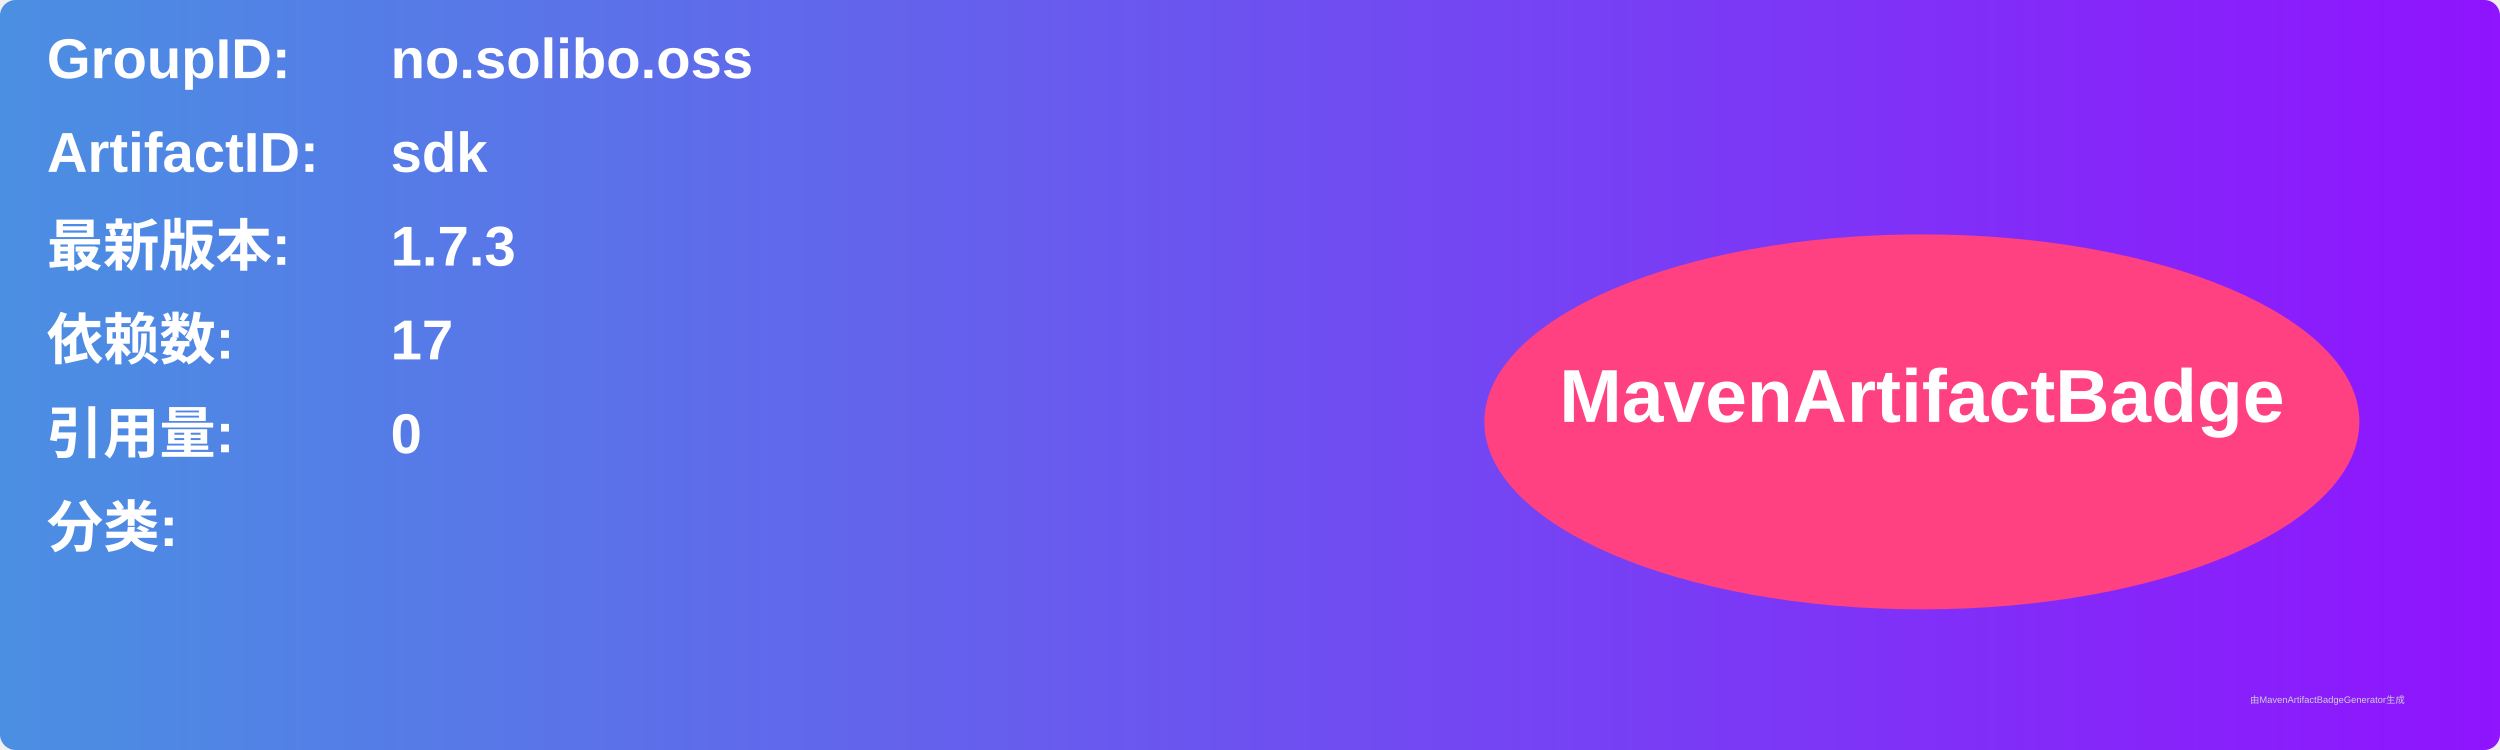
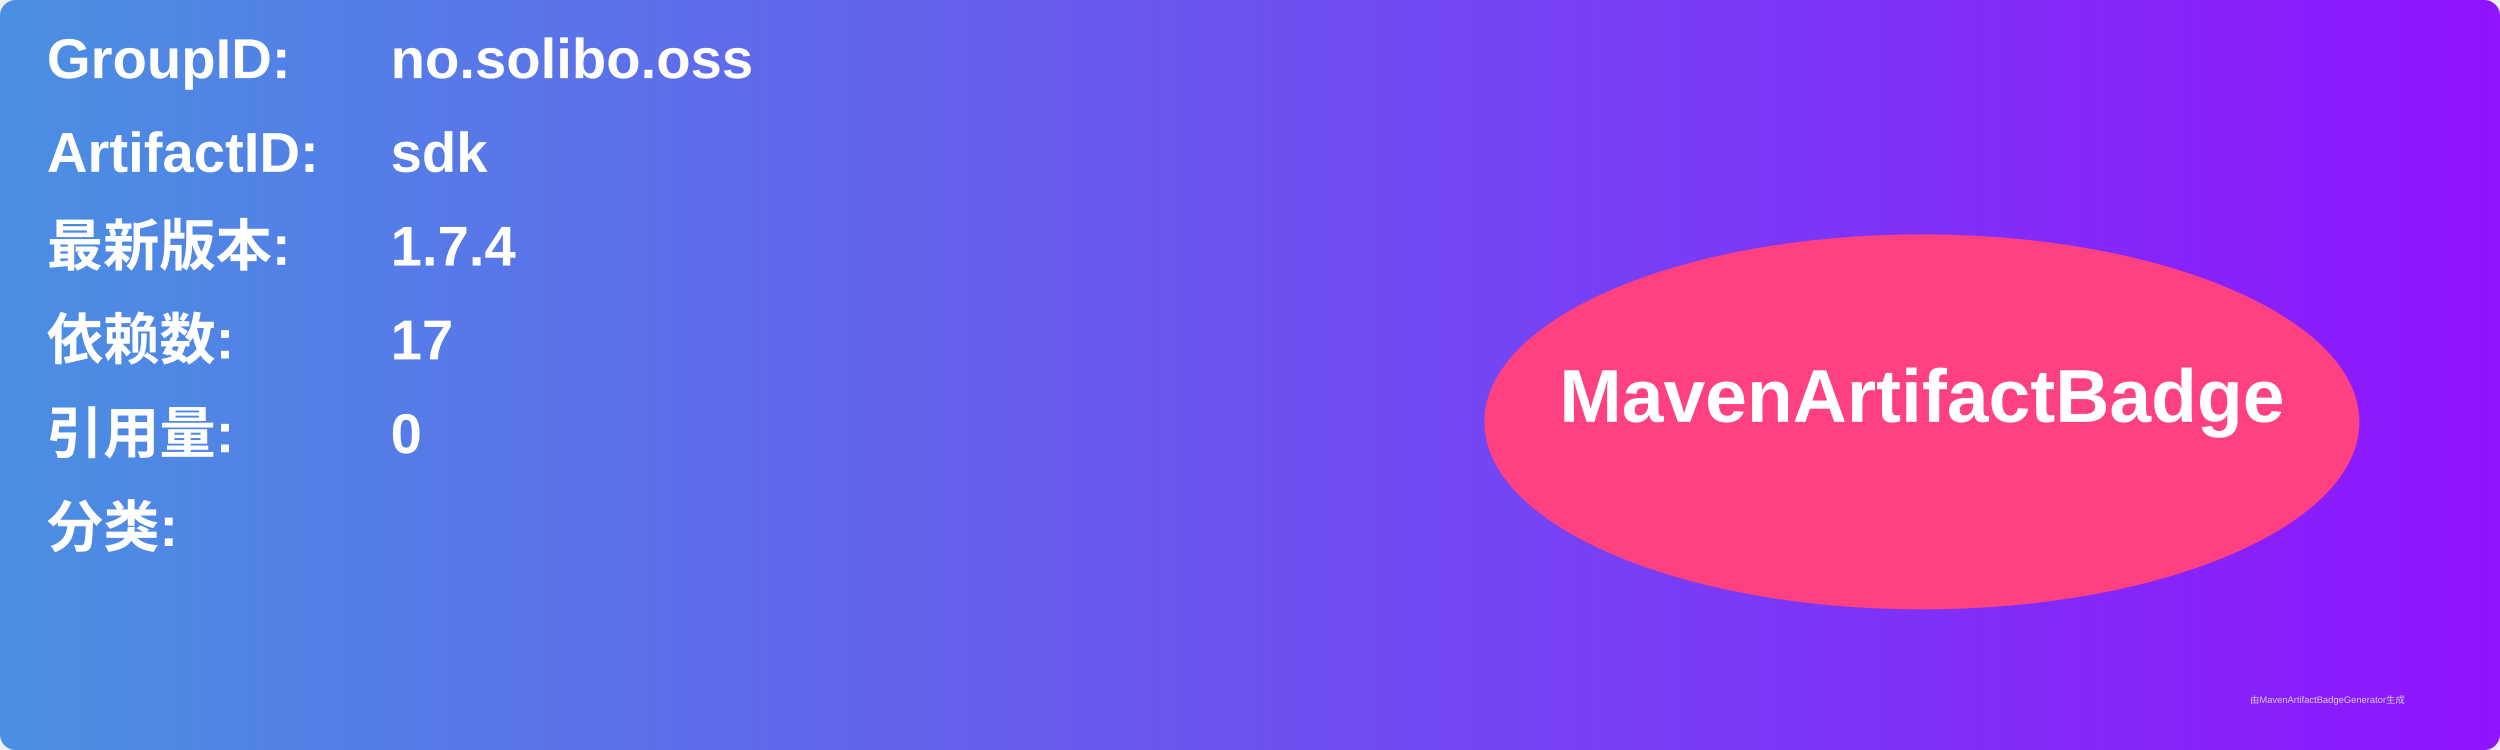
<svg xmlns="http://www.w3.org/2000/svg" width="800" height="240" viewBox="0 0 800 240">
  <linearGradient id="grad" x1="0%" y1="0%" x2="100%" y2="0%">
    <stop offset="0%" stop-color="#4a90e2" />
    <stop offset="100%" stop-color="#9013fe" />
  </linearGradient>
  <rect width="100%" height="100%" rx="5" ry="5" fill="url(#grad)" />
  <g transform="translate(15, 15)">
    <text x="0" y="10" font-family="Arial" font-size="18" fill="white" font-weight="bold" width="260">GroupID:</text>
    <text x="110" y="10" font-family="Arial" font-size="18" fill="white" font-weight="bold" width="460">no.solibo.oss</text>
    <text x="0" y="40" font-family="Arial" font-size="18" fill="white" font-weight="bold" width="260">ArtifactID:</text>
    <text x="110" y="40" font-family="Arial" font-size="18" fill="white" font-weight="bold" width="460">sdk</text>
    <text x="0" y="70" font-family="Arial" font-size="18" fill="white" font-weight="bold">最新版本:</text>
    <text x="110" y="70" font-family="Arial" font-size="18" fill="white" font-weight="bold">
-       <tspan font-weight="bold">1.7.3</tspan>
+       <tspan font-weight="bold">1.7.4</tspan>
    </text>
    <text x="0" y="100" font-family="Arial" font-size="18" fill="white" font-weight="bold">依赖数: </text>
    <text x="110" y="100" font-family="Arial" font-size="18" fill="white">
      <tspan font-weight="bold">17</tspan>
    </text>
    <text x="0" y="130" font-family="Arial" font-size="18" fill="white" font-weight="bold">引用量: </text>
    <text x="110" y="130" font-family="Arial" font-size="18" fill="white">
      <tspan font-weight="bold">0</tspan>
    </text>
    <text x="0" y="160" font-family="Arial" font-size="18" fill="white" font-weight="bold">分类:</text>
    <text x="10" y="190" font-family="Arial" font-size="10" fill="white">
      <tspan font-weight="bold" />
    </text>
    <ellipse cx="600" cy="120" rx="140" ry="60" fill="#ff4081" />
    <text x="600" y="120" text-anchor="middle" font-family="Arial" font-size="24" fill="white" font-weight="bold">MavenArtifactBadge</text>
  </g>
  <text x="720" y="225" font-family="Arial" font-size="3" fill="#d0d0d0">由MavenArtifactBadgeGenerator生成</text>
</svg>
